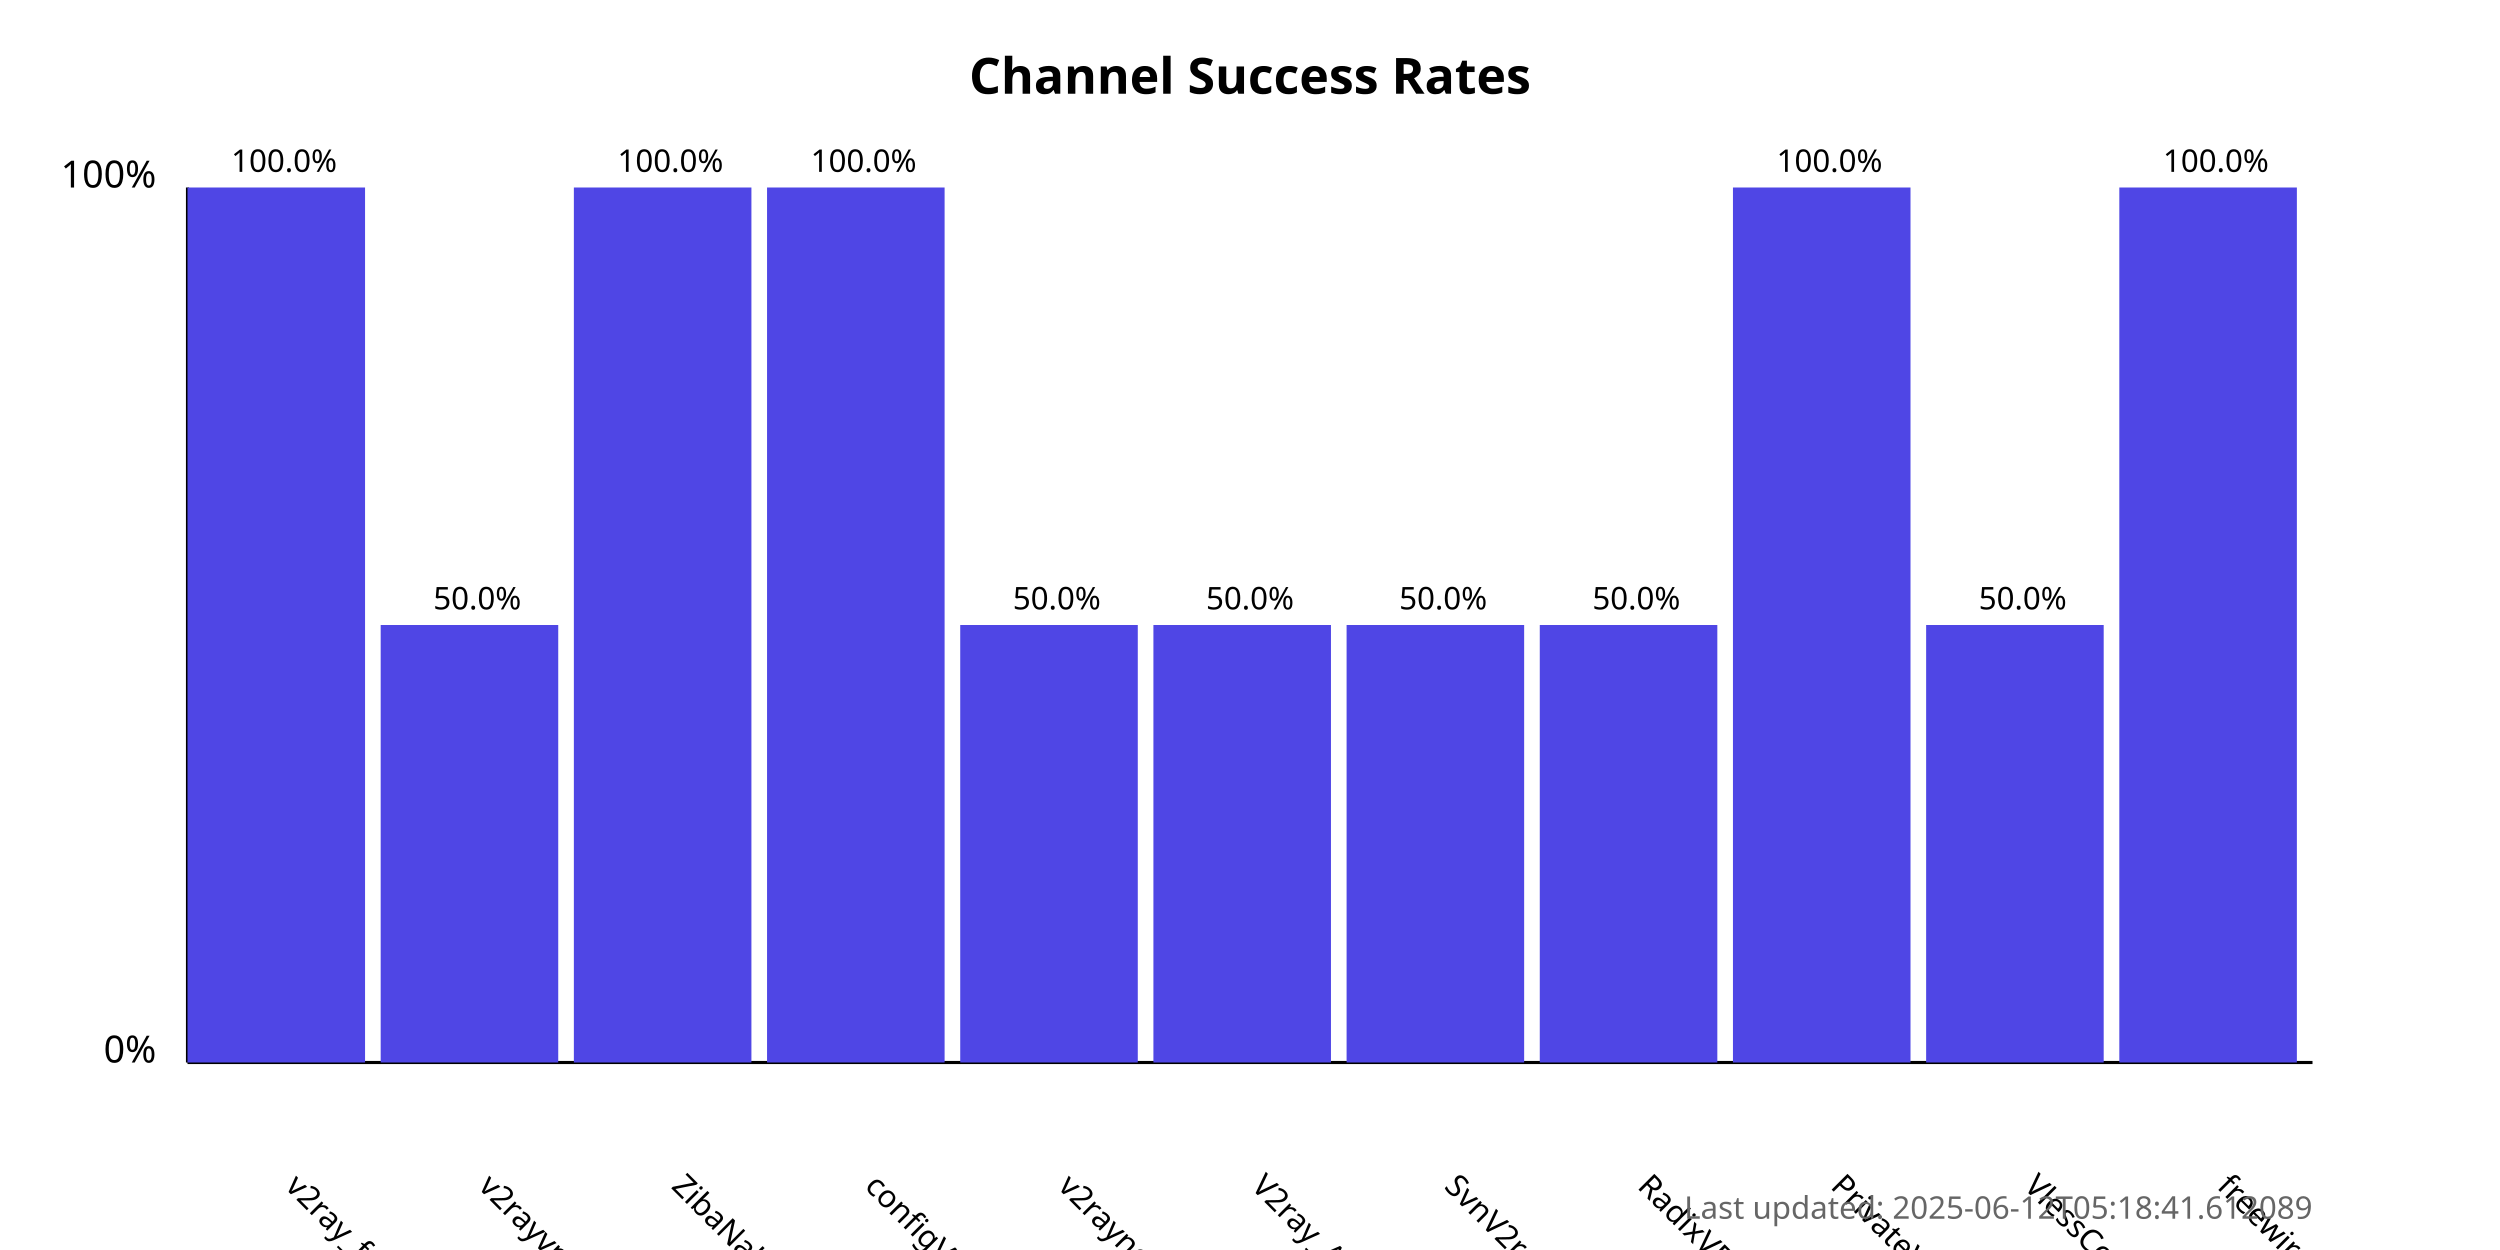
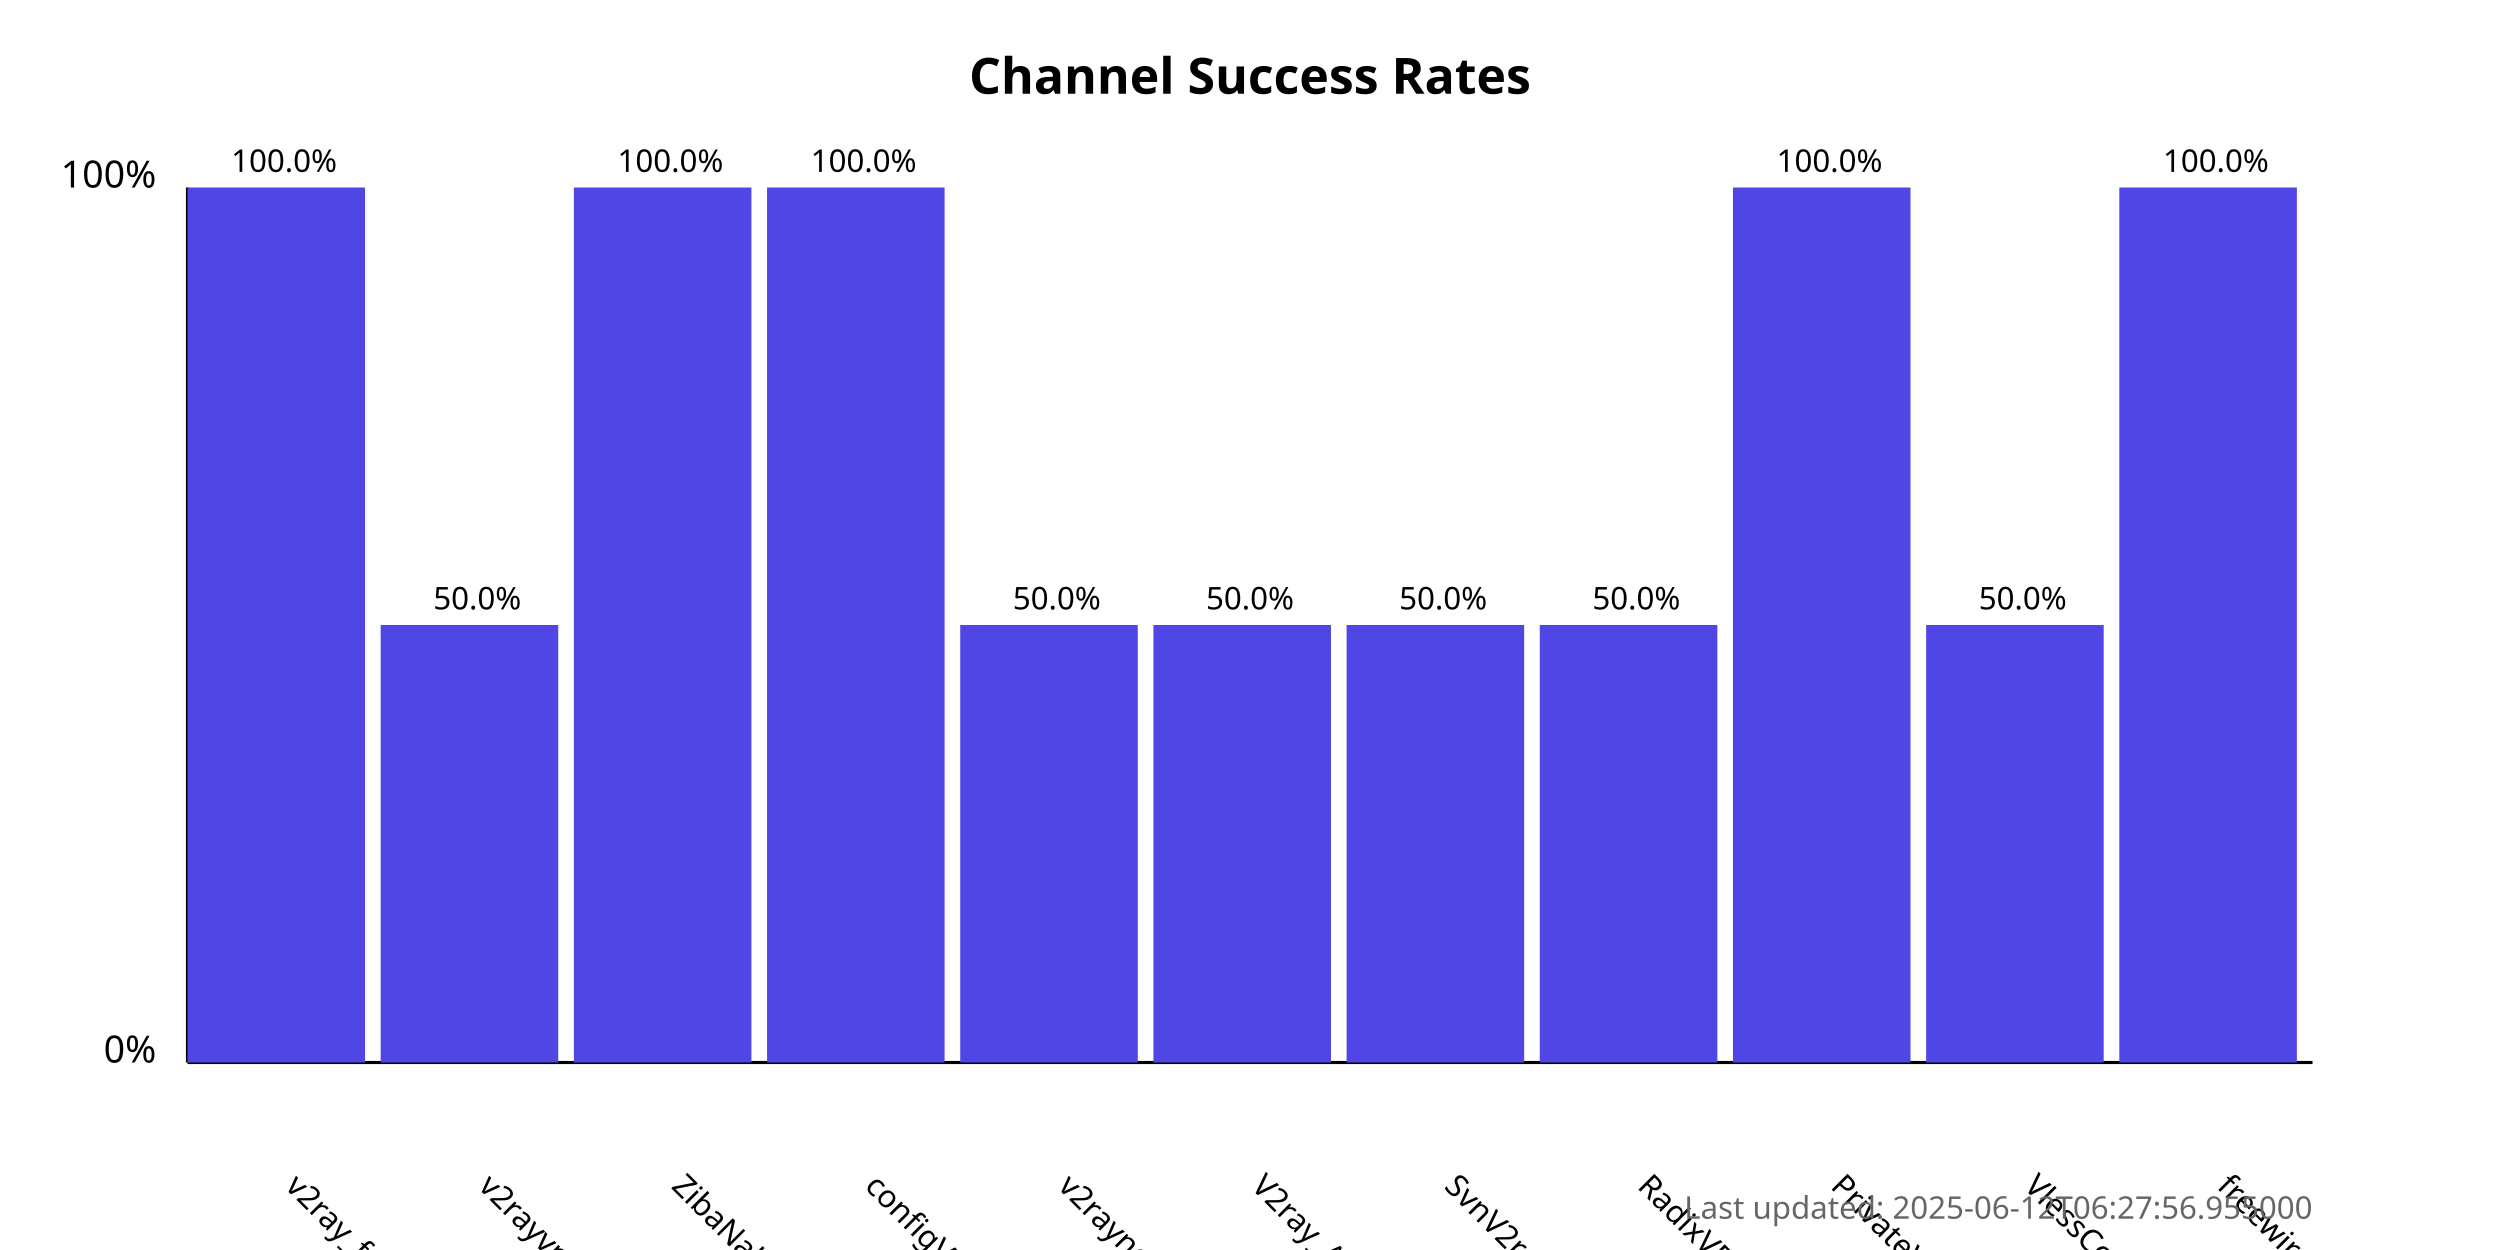
<svg xmlns="http://www.w3.org/2000/svg" width="800" height="400">
  <style>
            .chart-title { font: bold 16px sans-serif; }
            .axis-label { font: 12px sans-serif; }
            .tick-label { font: 10px sans-serif; }
            .bar { fill: #4f46e5; }
            .bar:hover { fill: #6366f1; }
            .timestamp { font: 10px sans-serif; fill: #666; }
        </style>
  <text x="400.0" y="30" text-anchor="middle" class="chart-title">
            Channel Success Rates
        </text>
  <line x1="60" y1="340" x2="60" y2="60" stroke="black" stroke-width="1" />
  <line x1="60" y1="340" x2="740" y2="340" stroke="black" stroke-width="1" />
  <text x="50" y="340" text-anchor="end" class="axis-label">0%</text>
  <text x="50" y="60" text-anchor="end" class="axis-label">100%</text>
  <g>
    <rect x="60" y="60.0" width="56.818" height="280.0" class="bar" />
    <text x="90.909" y="380" transform="rotate(45, 90.90909, 380)" text-anchor="start" class="tick-label">
                v2ray_free_conf
            </text>
    <text x="90.909" y="55.0" text-anchor="middle" class="tick-label">
                100.0%
            </text>
  </g>
  <g>
    <rect x="121.818" y="200.0" width="56.818" height="140.0" class="bar" />
    <text x="152.727" y="380" transform="rotate(45, 152.7273, 380)" text-anchor="start" class="tick-label">
                v2rayvpno
            </text>
    <text x="152.727" y="195.0" text-anchor="middle" class="tick-label">
                50.0%
            </text>
  </g>
  <g>
    <rect x="183.636" y="60.0" width="56.818" height="280.0" class="bar" />
    <text x="214.545" y="380" transform="rotate(45, 214.5455, 380)" text-anchor="start" class="tick-label">
                ZibaNabz
            </text>
    <text x="214.545" y="55.0" text-anchor="middle" class="tick-label">
                100.0%
            </text>
  </g>
  <g>
    <rect x="245.455" y="60.0" width="56.818" height="280.0" class="bar" />
    <text x="276.364" y="380" transform="rotate(45, 276.3636, 380)" text-anchor="start" class="tick-label">
                configV2rayForFree
            </text>
    <text x="276.364" y="55.0" text-anchor="middle" class="tick-label">
                100.0%
            </text>
  </g>
  <g>
    <rect x="307.273" y="200.0" width="56.818" height="140.0" class="bar" />
    <text x="338.182" y="380" transform="rotate(45, 338.1818, 380)" text-anchor="start" class="tick-label">
                v2rayngvpn
            </text>
    <text x="338.182" y="195.0" text-anchor="middle" class="tick-label">
                50.0%
            </text>
  </g>
  <g>
    <rect x="369.091" y="200.0" width="56.818" height="140.0" class="bar" />
    <text x="400.0" y="380" transform="rotate(45, 400.0, 380)" text-anchor="start" class="tick-label">
                V2ray_Alpha
            </text>
    <text x="400.0" y="195.0" text-anchor="middle" class="tick-label">
                50.0%
            </text>
  </g>
  <g>
    <rect x="430.909" y="200.0" width="56.818" height="140.0" class="bar" />
    <text x="461.818" y="380" transform="rotate(45, 461.8182, 380)" text-anchor="start" class="tick-label">
                SvnV2ray
            </text>
    <text x="461.818" y="195.0" text-anchor="middle" class="tick-label">
                50.0%
            </text>
  </g>
  <g>
    <rect x="492.727" y="200.0" width="56.818" height="140.0" class="bar" />
    <text x="523.636" y="380" transform="rotate(45, 523.6364, 380)" text-anchor="start" class="tick-label">
                RadixVPN
            </text>
    <text x="523.636" y="195.0" text-anchor="middle" class="tick-label">
                50.0%
            </text>
  </g>
  <g>
    <rect x="554.545" y="60.0" width="56.818" height="280.0" class="bar" />
    <text x="585.455" y="380" transform="rotate(45, 585.4545, 380)" text-anchor="start" class="tick-label">
                PrivateVPNs
            </text>
    <text x="585.455" y="55.0" text-anchor="middle" class="tick-label">
                100.0%
            </text>
  </g>
  <g>
    <rect x="616.364" y="200.0" width="56.818" height="140.0" class="bar" />
    <text x="647.273" y="380" transform="rotate(45, 647.2727, 380)" text-anchor="start" class="tick-label">
                VlessConfig
            </text>
    <text x="647.273" y="195.0" text-anchor="middle" class="tick-label">
                50.0%
            </text>
  </g>
  <g>
    <rect x="678.182" y="60.0" width="56.818" height="280.0" class="bar" />
    <text x="709.091" y="380" transform="rotate(45, 709.0909, 380)" text-anchor="start" class="tick-label">
                freewireguard
            </text>
    <text x="709.091" y="55.0" text-anchor="middle" class="tick-label">
                100.0%
            </text>
  </g>
  <text x="740" y="390" text-anchor="end" class="timestamp">
-             Last updated: 2025-06-12T05:18:41.612089
+             Last updated: 2025-06-12T06:27:56.955000
        </text>
</svg>
